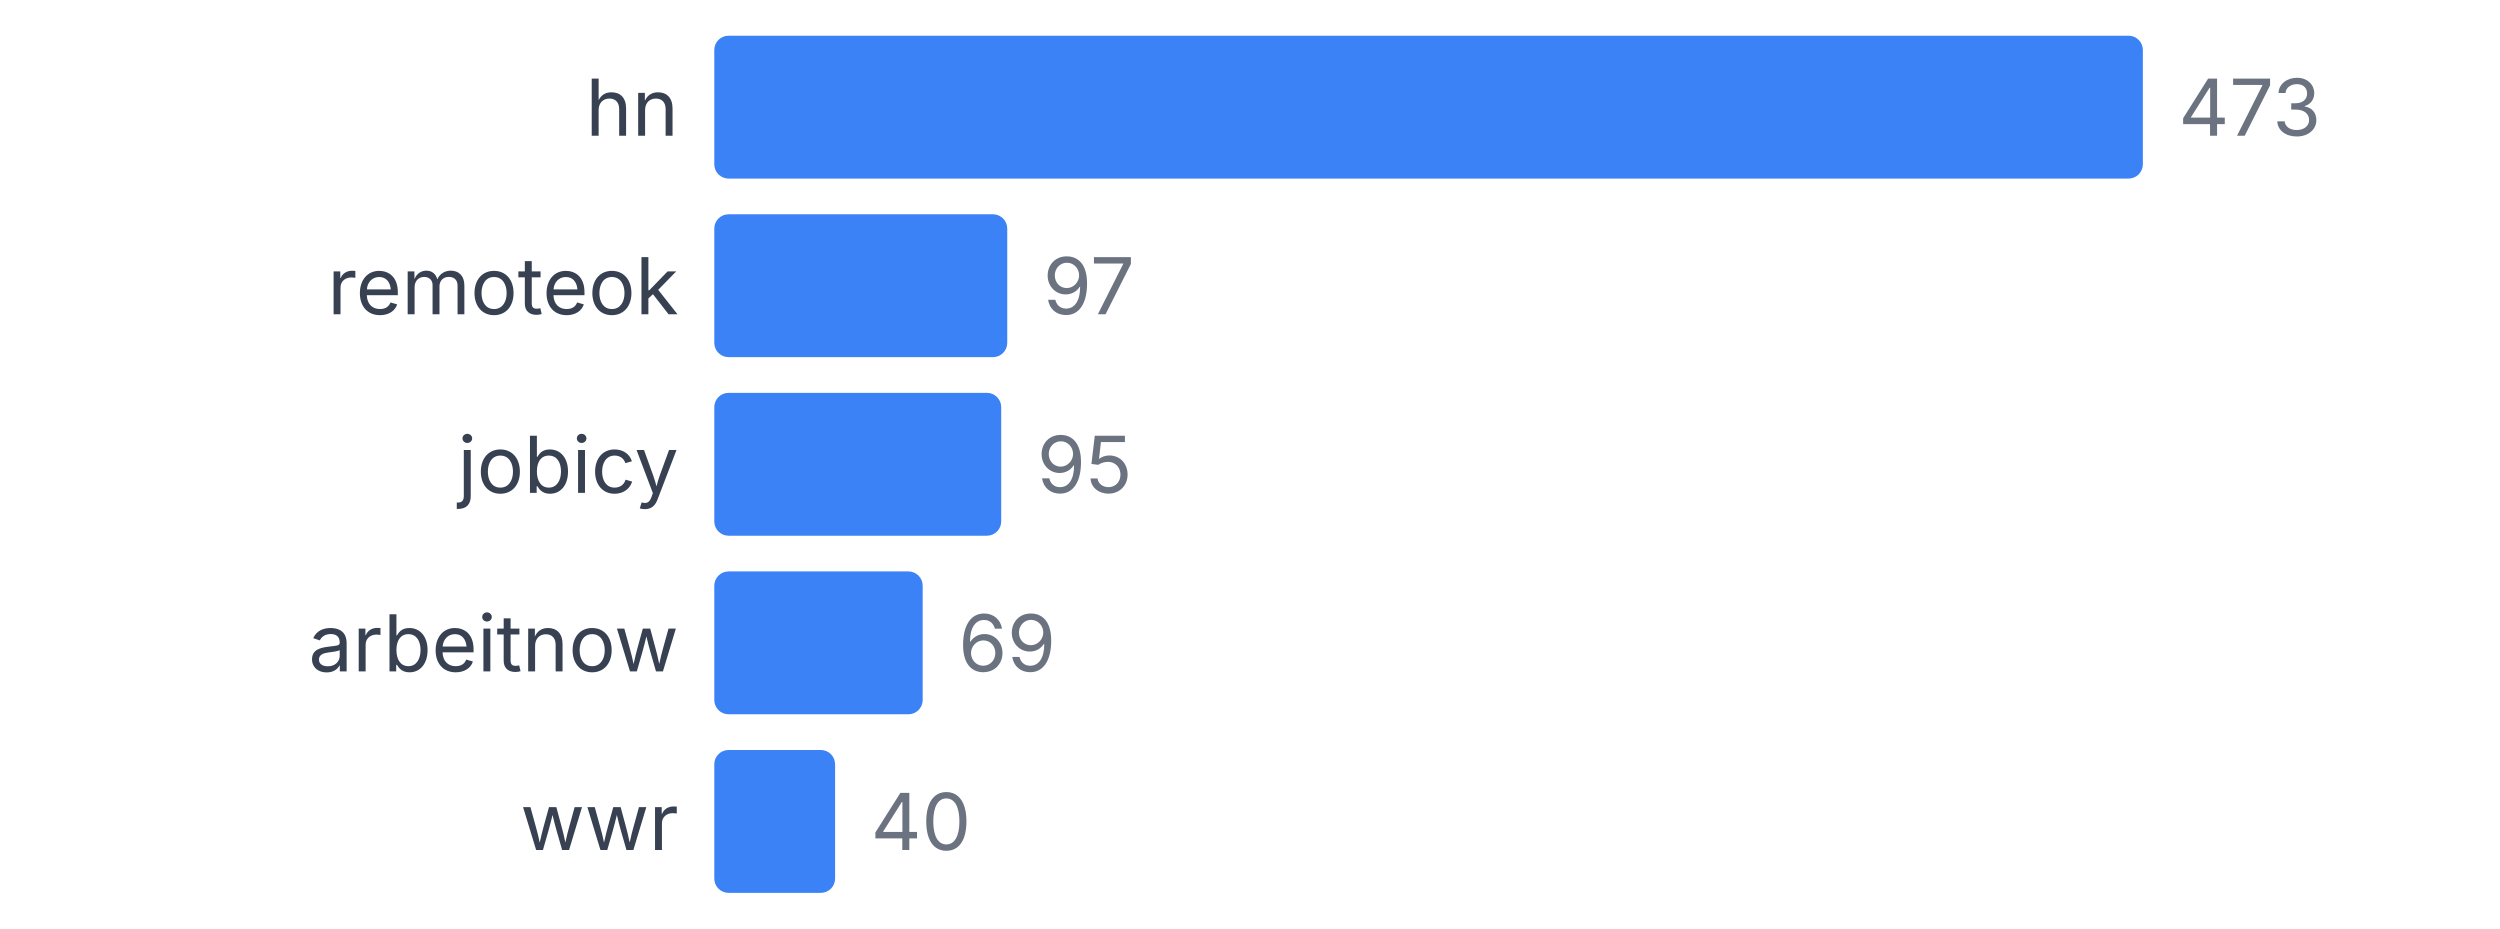
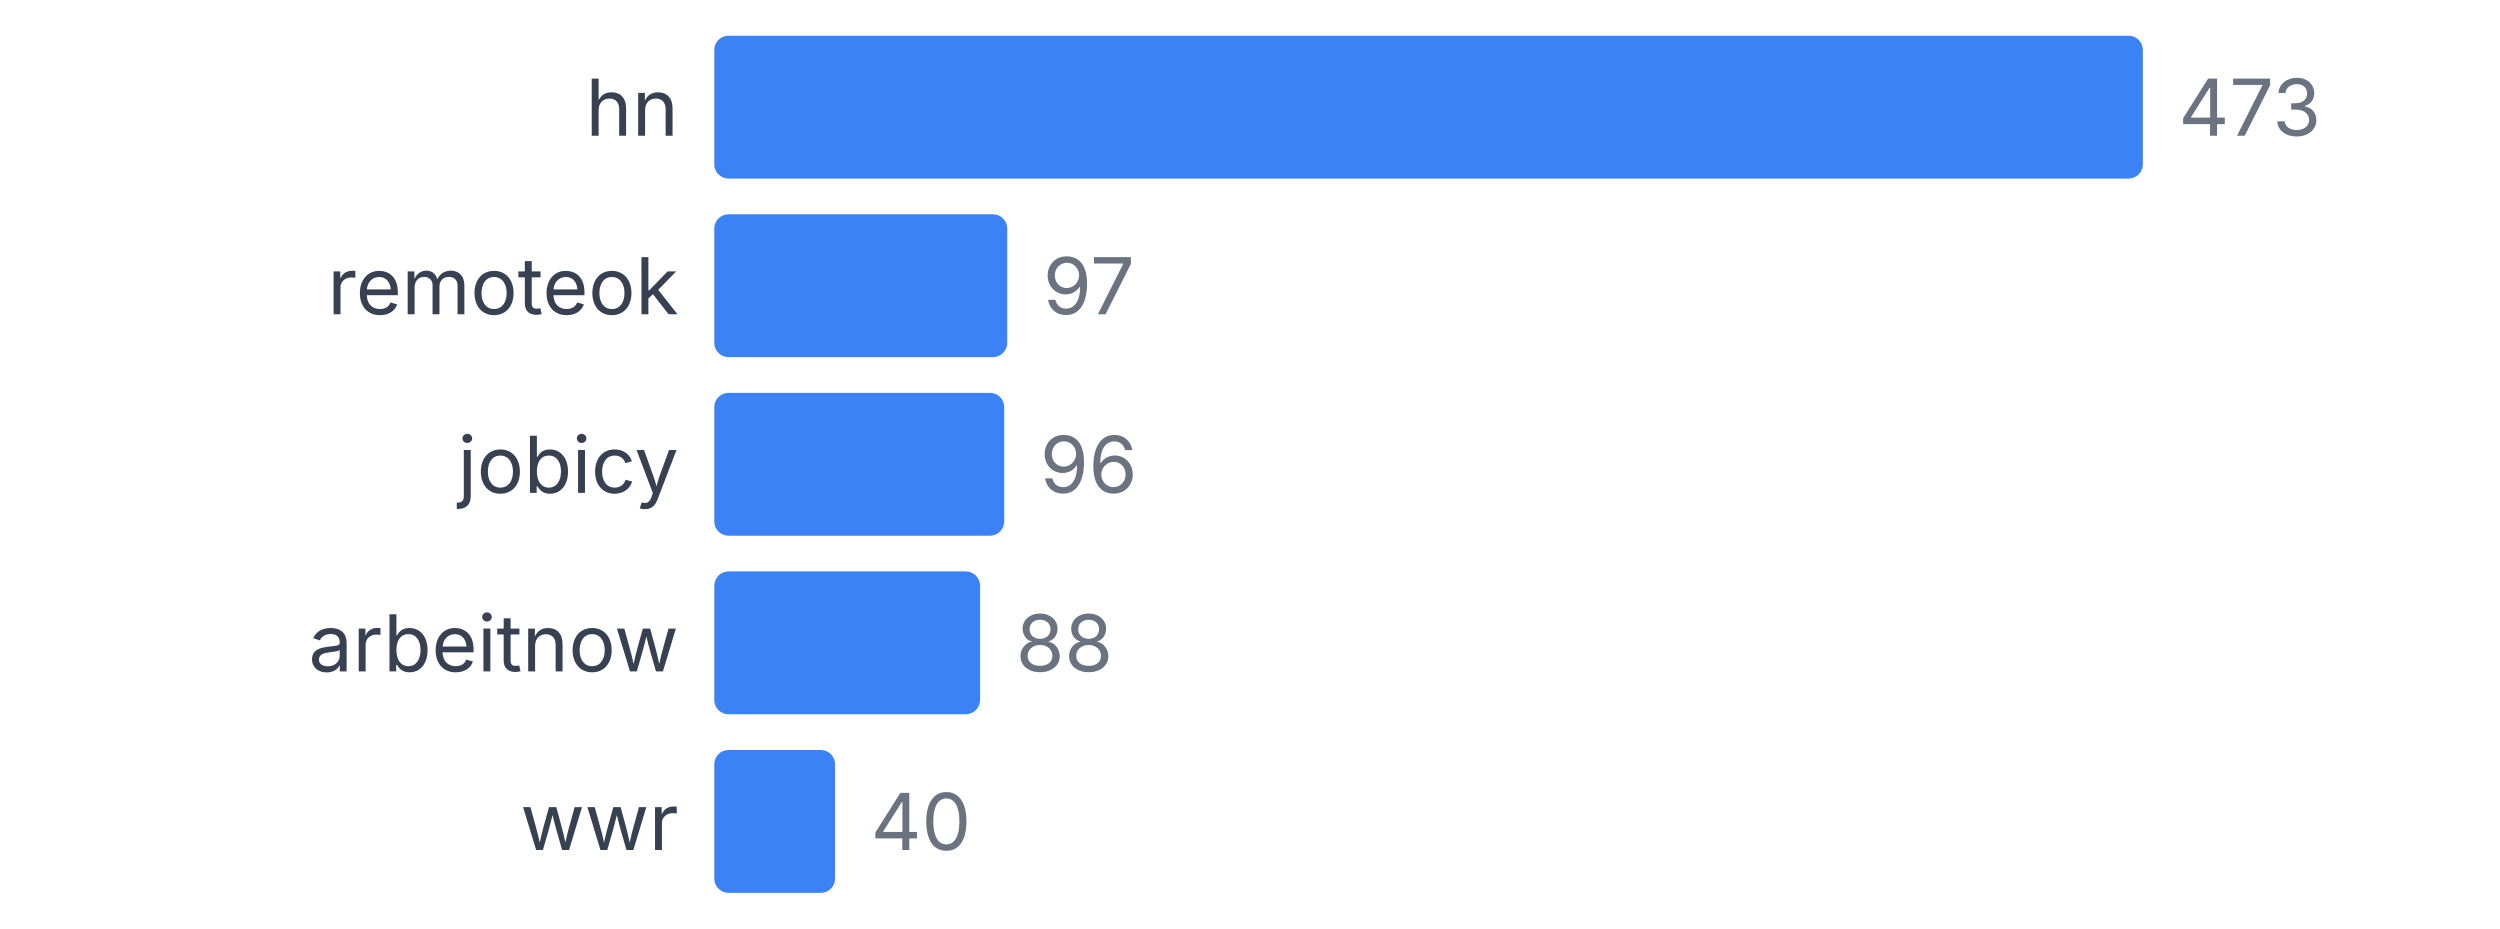
<svg xmlns="http://www.w3.org/2000/svg" width="350" height="130" viewBox="0 0 350 130">
  <style>
    text { font-family: system-ui, -apple-system, sans-serif; }
  </style>
  <text x="95" y="19" text-anchor="end" font-size="11" fill="#374151">hn</text>
  <rect x="100" y="5" width="200" height="20" fill="#3b82f6" rx="2" />
  <text x="305" y="19" font-size="11" fill="#6b7280">473</text>
  <text x="95" y="44" text-anchor="end" font-size="11" fill="#374151">remoteok</text>
  <rect x="100" y="30" width="41.015" height="20" fill="#3b82f6" rx="2" />
  <text x="146.015" y="44" font-size="11" fill="#6b7280">97</text>
  <text x="95" y="69" text-anchor="end" font-size="11" fill="#374151">jobicy</text>
-   <rect x="100" y="55" width="40.169" height="20" fill="#3b82f6" rx="2" />
-   <text x="145.169" y="69" font-size="11" fill="#6b7280">95</text>
+   <rect x="100" y="55" width="40.592" height="20" fill="#3b82f6" rx="2" />
+   <text x="145.592" y="69" font-size="11" fill="#6b7280">96</text>
  <text x="95" y="94" text-anchor="end" font-size="11" fill="#374151">arbeitnow</text>
-   <rect x="100" y="80" width="29.175" height="20" fill="#3b82f6" rx="2" />
-   <text x="134.175" y="94" font-size="11" fill="#6b7280">69</text>
+   <rect x="100" y="80" width="37.209" height="20" fill="#3b82f6" rx="2" />
+   <text x="142.209" y="94" font-size="11" fill="#6b7280">88</text>
  <text x="95" y="119" text-anchor="end" font-size="11" fill="#374151">wwr</text>
  <rect x="100" y="105" width="16.913" height="20" fill="#3b82f6" rx="2" />
  <text x="121.913" y="119" font-size="11" fill="#6b7280">40</text>
</svg>
